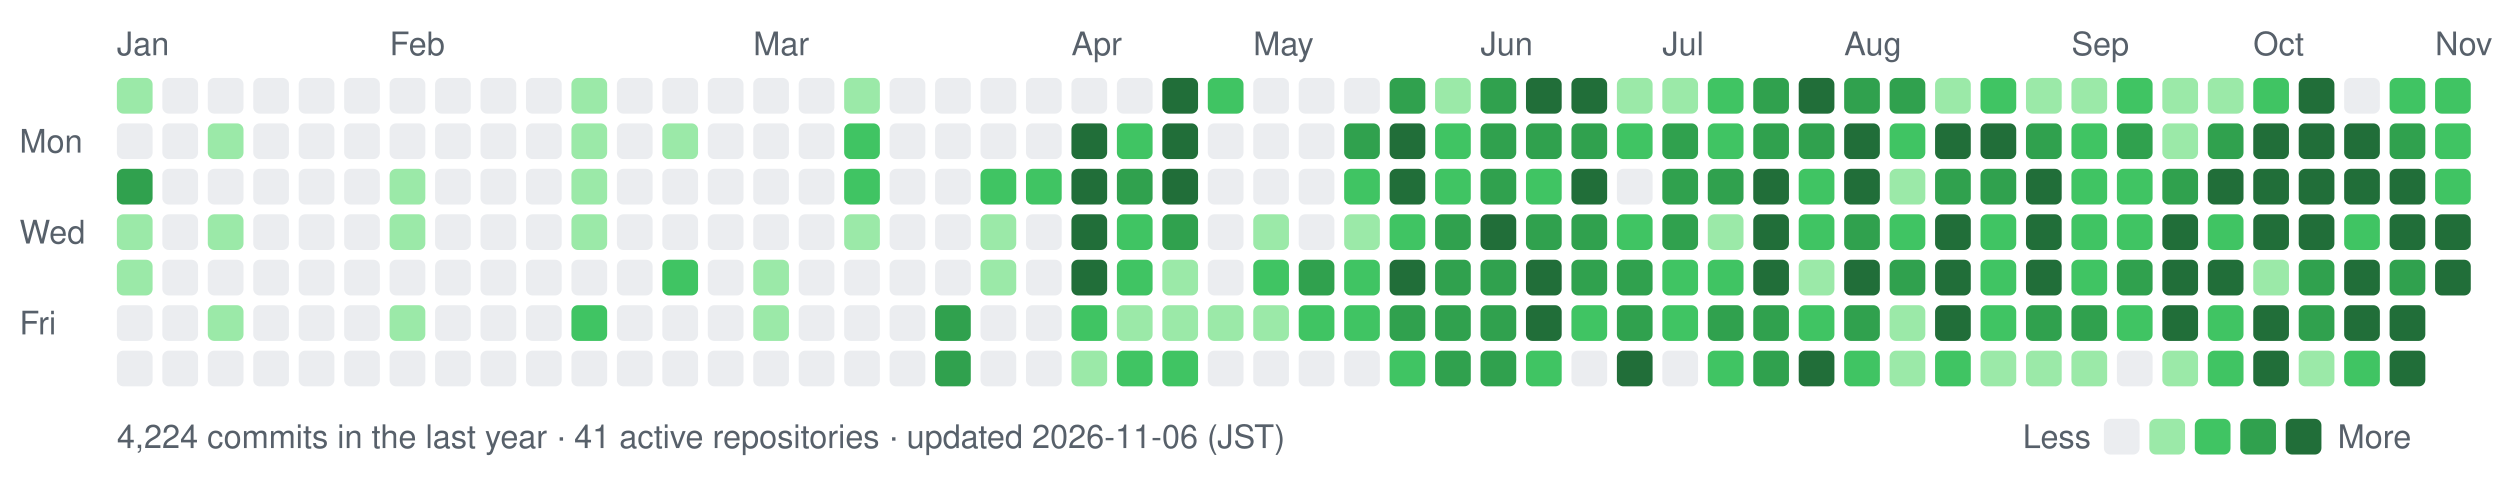
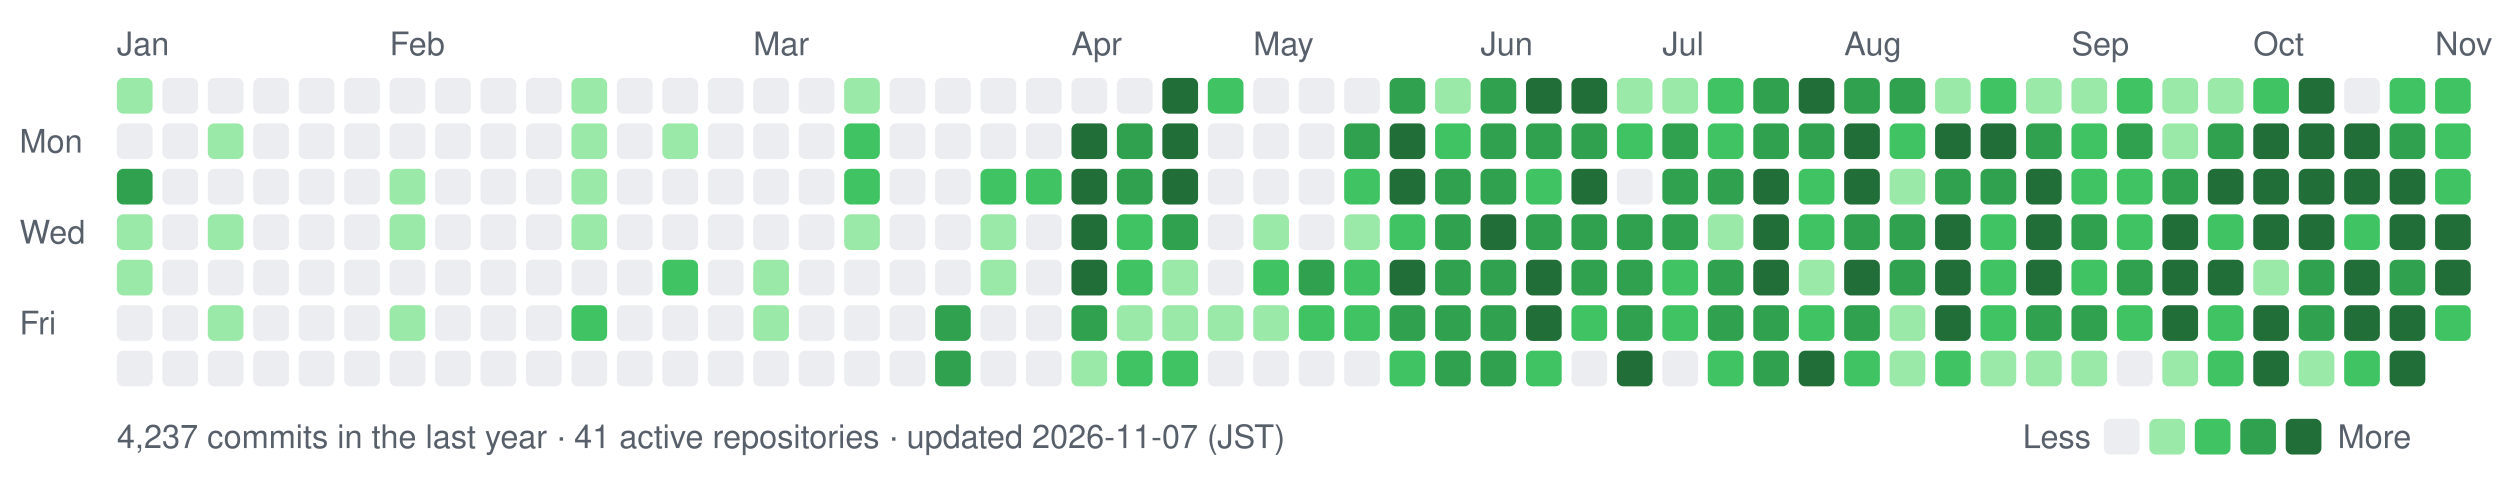
- <svg xmlns="http://www.w3.org/2000/svg" width="770" height="154" viewBox="0 0 770 154" role="img" aria-label="nexa-eng commit activity, last 52 weeks: 4224 commits">
+ <svg xmlns="http://www.w3.org/2000/svg" width="770" height="154" viewBox="0 0 770 154" role="img" aria-label="nexa-eng commit activity, last 52 weeks: 4237 commits">
  <text x="36" y="17" fill="#57606a" font-family="-apple-system,BlinkMacSystemFont,'Segoe UI',Helvetica,Arial,sans-serif" font-size="10">Jan</text>
  <text x="120" y="17" fill="#57606a" font-family="-apple-system,BlinkMacSystemFont,'Segoe UI',Helvetica,Arial,sans-serif" font-size="10">Feb</text>
  <text x="232" y="17" fill="#57606a" font-family="-apple-system,BlinkMacSystemFont,'Segoe UI',Helvetica,Arial,sans-serif" font-size="10">Mar</text>
  <text x="330" y="17" fill="#57606a" font-family="-apple-system,BlinkMacSystemFont,'Segoe UI',Helvetica,Arial,sans-serif" font-size="10">Apr</text>
  <text x="386" y="17" fill="#57606a" font-family="-apple-system,BlinkMacSystemFont,'Segoe UI',Helvetica,Arial,sans-serif" font-size="10">May</text>
  <text x="456" y="17" fill="#57606a" font-family="-apple-system,BlinkMacSystemFont,'Segoe UI',Helvetica,Arial,sans-serif" font-size="10">Jun</text>
  <text x="512" y="17" fill="#57606a" font-family="-apple-system,BlinkMacSystemFont,'Segoe UI',Helvetica,Arial,sans-serif" font-size="10">Jul</text>
  <text x="568" y="17" fill="#57606a" font-family="-apple-system,BlinkMacSystemFont,'Segoe UI',Helvetica,Arial,sans-serif" font-size="10">Aug</text>
  <text x="638" y="17" fill="#57606a" font-family="-apple-system,BlinkMacSystemFont,'Segoe UI',Helvetica,Arial,sans-serif" font-size="10">Sep</text>
  <text x="694" y="17" fill="#57606a" font-family="-apple-system,BlinkMacSystemFont,'Segoe UI',Helvetica,Arial,sans-serif" font-size="10">Oct</text>
  <text x="750" y="17" fill="#57606a" font-family="-apple-system,BlinkMacSystemFont,'Segoe UI',Helvetica,Arial,sans-serif" font-size="10">Nov</text>
  <text x="6" y="47" fill="#57606a" font-family="-apple-system,BlinkMacSystemFont,'Segoe UI',Helvetica,Arial,sans-serif" font-size="10">Mon</text>
  <text x="6" y="75" fill="#57606a" font-family="-apple-system,BlinkMacSystemFont,'Segoe UI',Helvetica,Arial,sans-serif" font-size="10">Wed</text>
  <text x="6" y="103" fill="#57606a" font-family="-apple-system,BlinkMacSystemFont,'Segoe UI',Helvetica,Arial,sans-serif" font-size="10">Fri</text>
  <rect x="36" y="24" width="11" height="11" rx="2" fill="#9be9a8" data-date="2026-01-11" data-count="2" />
  <rect x="36" y="38" width="11" height="11" rx="2" fill="#ebedf0" data-date="2026-01-12" data-count="0" />
  <rect x="36" y="52" width="11" height="11" rx="2" fill="#30a14e" data-date="2026-01-13" data-count="15" />
  <rect x="36" y="66" width="11" height="11" rx="2" fill="#9be9a8" data-date="2026-01-14" data-count="3" />
  <rect x="36" y="80" width="11" height="11" rx="2" fill="#9be9a8" data-date="2026-01-15" data-count="3" />
  <rect x="36" y="94" width="11" height="11" rx="2" fill="#ebedf0" data-date="2026-01-16" data-count="0" />
  <rect x="36" y="108" width="11" height="11" rx="2" fill="#ebedf0" data-date="2026-01-17" data-count="0" />
  <rect x="50" y="24" width="11" height="11" rx="2" fill="#ebedf0" data-date="2026-01-11" data-count="0" />
  <rect x="50" y="38" width="11" height="11" rx="2" fill="#ebedf0" data-date="2026-01-12" data-count="0" />
  <rect x="50" y="52" width="11" height="11" rx="2" fill="#ebedf0" data-date="2026-01-13" data-count="0" />
  <rect x="50" y="66" width="11" height="11" rx="2" fill="#ebedf0" data-date="2026-01-14" data-count="0" />
  <rect x="50" y="80" width="11" height="11" rx="2" fill="#ebedf0" data-date="2026-01-15" data-count="0" />
  <rect x="50" y="94" width="11" height="11" rx="2" fill="#ebedf0" data-date="2026-01-16" data-count="0" />
  <rect x="50" y="108" width="11" height="11" rx="2" fill="#ebedf0" data-date="2026-01-17" data-count="0" />
  <rect x="64" y="24" width="11" height="11" rx="2" fill="#ebedf0" data-date="2026-01-18" data-count="0" />
  <rect x="64" y="38" width="11" height="11" rx="2" fill="#9be9a8" data-date="2026-01-19" data-count="1" />
  <rect x="64" y="52" width="11" height="11" rx="2" fill="#ebedf0" data-date="2026-01-20" data-count="0" />
  <rect x="64" y="66" width="11" height="11" rx="2" fill="#9be9a8" data-date="2026-01-21" data-count="2" />
  <rect x="64" y="80" width="11" height="11" rx="2" fill="#ebedf0" data-date="2026-01-22" data-count="0" />
  <rect x="64" y="94" width="11" height="11" rx="2" fill="#9be9a8" data-date="2026-01-23" data-count="3" />
  <rect x="64" y="108" width="11" height="11" rx="2" fill="#ebedf0" data-date="2026-01-24" data-count="0" />
  <rect x="78" y="24" width="11" height="11" rx="2" fill="#ebedf0" data-date="2026-01-18" data-count="0" />
  <rect x="78" y="38" width="11" height="11" rx="2" fill="#ebedf0" data-date="2026-01-19" data-count="0" />
  <rect x="78" y="52" width="11" height="11" rx="2" fill="#ebedf0" data-date="2026-01-20" data-count="0" />
  <rect x="78" y="66" width="11" height="11" rx="2" fill="#ebedf0" data-date="2026-01-21" data-count="0" />
  <rect x="78" y="80" width="11" height="11" rx="2" fill="#ebedf0" data-date="2026-01-22" data-count="0" />
  <rect x="78" y="94" width="11" height="11" rx="2" fill="#ebedf0" data-date="2026-01-23" data-count="0" />
  <rect x="78" y="108" width="11" height="11" rx="2" fill="#ebedf0" data-date="2026-01-24" data-count="0" />
  <rect x="92" y="24" width="11" height="11" rx="2" fill="#ebedf0" data-date="2026-01-25" data-count="0" />
  <rect x="92" y="38" width="11" height="11" rx="2" fill="#ebedf0" data-date="2026-01-26" data-count="0" />
  <rect x="92" y="52" width="11" height="11" rx="2" fill="#ebedf0" data-date="2026-01-27" data-count="0" />
  <rect x="92" y="66" width="11" height="11" rx="2" fill="#ebedf0" data-date="2026-01-28" data-count="0" />
  <rect x="92" y="80" width="11" height="11" rx="2" fill="#ebedf0" data-date="2026-01-29" data-count="0" />
  <rect x="92" y="94" width="11" height="11" rx="2" fill="#ebedf0" data-date="2026-01-30" data-count="0" />
  <rect x="92" y="108" width="11" height="11" rx="2" fill="#ebedf0" data-date="2026-01-31" data-count="0" />
  <rect x="106" y="24" width="11" height="11" rx="2" fill="#ebedf0" data-date="2026-01-25" data-count="0" />
  <rect x="106" y="38" width="11" height="11" rx="2" fill="#ebedf0" data-date="2026-01-26" data-count="0" />
  <rect x="106" y="52" width="11" height="11" rx="2" fill="#ebedf0" data-date="2026-01-27" data-count="0" />
  <rect x="106" y="66" width="11" height="11" rx="2" fill="#ebedf0" data-date="2026-01-28" data-count="0" />
  <rect x="106" y="80" width="11" height="11" rx="2" fill="#ebedf0" data-date="2026-01-29" data-count="0" />
  <rect x="106" y="94" width="11" height="11" rx="2" fill="#ebedf0" data-date="2026-01-30" data-count="0" />
  <rect x="106" y="108" width="11" height="11" rx="2" fill="#ebedf0" data-date="2026-01-31" data-count="0" />
  <rect x="120" y="24" width="11" height="11" rx="2" fill="#ebedf0" data-date="2026-02-01" data-count="0" />
  <rect x="120" y="38" width="11" height="11" rx="2" fill="#ebedf0" data-date="2026-02-02" data-count="0" />
  <rect x="120" y="52" width="11" height="11" rx="2" fill="#9be9a8" data-date="2026-02-03" data-count="1" />
  <rect x="120" y="66" width="11" height="11" rx="2" fill="#9be9a8" data-date="2026-02-04" data-count="1" />
  <rect x="120" y="80" width="11" height="11" rx="2" fill="#ebedf0" data-date="2026-02-05" data-count="0" />
  <rect x="120" y="94" width="11" height="11" rx="2" fill="#9be9a8" data-date="2026-02-06" data-count="2" />
  <rect x="120" y="108" width="11" height="11" rx="2" fill="#ebedf0" data-date="2026-02-07" data-count="0" />
  <rect x="134" y="24" width="11" height="11" rx="2" fill="#ebedf0" data-date="2026-02-01" data-count="0" />
  <rect x="134" y="38" width="11" height="11" rx="2" fill="#ebedf0" data-date="2026-02-02" data-count="0" />
  <rect x="134" y="52" width="11" height="11" rx="2" fill="#ebedf0" data-date="2026-02-03" data-count="0" />
  <rect x="134" y="66" width="11" height="11" rx="2" fill="#ebedf0" data-date="2026-02-04" data-count="0" />
  <rect x="134" y="80" width="11" height="11" rx="2" fill="#ebedf0" data-date="2026-02-05" data-count="0" />
  <rect x="134" y="94" width="11" height="11" rx="2" fill="#ebedf0" data-date="2026-02-06" data-count="0" />
  <rect x="134" y="108" width="11" height="11" rx="2" fill="#ebedf0" data-date="2026-02-07" data-count="0" />
  <rect x="148" y="24" width="11" height="11" rx="2" fill="#ebedf0" data-date="2026-02-08" data-count="0" />
  <rect x="148" y="38" width="11" height="11" rx="2" fill="#ebedf0" data-date="2026-02-09" data-count="0" />
  <rect x="148" y="52" width="11" height="11" rx="2" fill="#ebedf0" data-date="2026-02-10" data-count="0" />
  <rect x="148" y="66" width="11" height="11" rx="2" fill="#ebedf0" data-date="2026-02-11" data-count="0" />
  <rect x="148" y="80" width="11" height="11" rx="2" fill="#ebedf0" data-date="2026-02-12" data-count="0" />
  <rect x="148" y="94" width="11" height="11" rx="2" fill="#ebedf0" data-date="2026-02-13" data-count="0" />
  <rect x="148" y="108" width="11" height="11" rx="2" fill="#ebedf0" data-date="2026-02-14" data-count="0" />
  <rect x="162" y="24" width="11" height="11" rx="2" fill="#ebedf0" data-date="2026-02-08" data-count="0" />
  <rect x="162" y="38" width="11" height="11" rx="2" fill="#ebedf0" data-date="2026-02-09" data-count="0" />
  <rect x="162" y="52" width="11" height="11" rx="2" fill="#ebedf0" data-date="2026-02-10" data-count="0" />
  <rect x="162" y="66" width="11" height="11" rx="2" fill="#ebedf0" data-date="2026-02-11" data-count="0" />
  <rect x="162" y="80" width="11" height="11" rx="2" fill="#ebedf0" data-date="2026-02-12" data-count="0" />
  <rect x="162" y="94" width="11" height="11" rx="2" fill="#ebedf0" data-date="2026-02-13" data-count="0" />
  <rect x="162" y="108" width="11" height="11" rx="2" fill="#ebedf0" data-date="2026-02-14" data-count="0" />
  <rect x="176" y="24" width="11" height="11" rx="2" fill="#9be9a8" data-date="2026-02-15" data-count="1" />
  <rect x="176" y="38" width="11" height="11" rx="2" fill="#9be9a8" data-date="2026-02-16" data-count="2" />
  <rect x="176" y="52" width="11" height="11" rx="2" fill="#9be9a8" data-date="2026-02-17" data-count="2" />
  <rect x="176" y="66" width="11" height="11" rx="2" fill="#9be9a8" data-date="2026-02-18" data-count="1" />
  <rect x="176" y="80" width="11" height="11" rx="2" fill="#ebedf0" data-date="2026-02-19" data-count="0" />
  <rect x="176" y="94" width="11" height="11" rx="2" fill="#40c463" data-date="2026-02-20" data-count="4" />
  <rect x="176" y="108" width="11" height="11" rx="2" fill="#ebedf0" data-date="2026-02-21" data-count="0" />
  <rect x="190" y="24" width="11" height="11" rx="2" fill="#ebedf0" data-date="2026-02-15" data-count="0" />
  <rect x="190" y="38" width="11" height="11" rx="2" fill="#ebedf0" data-date="2026-02-16" data-count="0" />
  <rect x="190" y="52" width="11" height="11" rx="2" fill="#ebedf0" data-date="2026-02-17" data-count="0" />
  <rect x="190" y="66" width="11" height="11" rx="2" fill="#ebedf0" data-date="2026-02-18" data-count="0" />
  <rect x="190" y="80" width="11" height="11" rx="2" fill="#ebedf0" data-date="2026-02-19" data-count="0" />
  <rect x="190" y="94" width="11" height="11" rx="2" fill="#ebedf0" data-date="2026-02-20" data-count="0" />
  <rect x="190" y="108" width="11" height="11" rx="2" fill="#ebedf0" data-date="2026-02-21" data-count="0" />
  <rect x="204" y="24" width="11" height="11" rx="2" fill="#ebedf0" data-date="2026-02-22" data-count="0" />
  <rect x="204" y="38" width="11" height="11" rx="2" fill="#9be9a8" data-date="2026-02-23" data-count="1" />
  <rect x="204" y="52" width="11" height="11" rx="2" fill="#ebedf0" data-date="2026-02-24" data-count="0" />
  <rect x="204" y="66" width="11" height="11" rx="2" fill="#ebedf0" data-date="2026-02-25" data-count="0" />
  <rect x="204" y="80" width="11" height="11" rx="2" fill="#40c463" data-date="2026-02-26" data-count="4" />
  <rect x="204" y="94" width="11" height="11" rx="2" fill="#ebedf0" data-date="2026-02-27" data-count="0" />
  <rect x="204" y="108" width="11" height="11" rx="2" fill="#ebedf0" data-date="2026-02-28" data-count="0" />
  <rect x="218" y="24" width="11" height="11" rx="2" fill="#ebedf0" data-date="2026-02-22" data-count="0" />
  <rect x="218" y="38" width="11" height="11" rx="2" fill="#ebedf0" data-date="2026-02-23" data-count="0" />
  <rect x="218" y="52" width="11" height="11" rx="2" fill="#ebedf0" data-date="2026-02-24" data-count="0" />
  <rect x="218" y="66" width="11" height="11" rx="2" fill="#ebedf0" data-date="2026-02-25" data-count="0" />
  <rect x="218" y="80" width="11" height="11" rx="2" fill="#ebedf0" data-date="2026-02-26" data-count="0" />
  <rect x="218" y="94" width="11" height="11" rx="2" fill="#ebedf0" data-date="2026-02-27" data-count="0" />
  <rect x="218" y="108" width="11" height="11" rx="2" fill="#ebedf0" data-date="2026-02-28" data-count="0" />
  <rect x="232" y="24" width="11" height="11" rx="2" fill="#ebedf0" data-date="2026-03-01" data-count="0" />
  <rect x="232" y="38" width="11" height="11" rx="2" fill="#ebedf0" data-date="2026-03-02" data-count="0" />
  <rect x="232" y="52" width="11" height="11" rx="2" fill="#ebedf0" data-date="2026-03-03" data-count="0" />
  <rect x="232" y="66" width="11" height="11" rx="2" fill="#ebedf0" data-date="2026-03-04" data-count="0" />
  <rect x="232" y="80" width="11" height="11" rx="2" fill="#9be9a8" data-date="2026-03-05" data-count="2" />
  <rect x="232" y="94" width="11" height="11" rx="2" fill="#9be9a8" data-date="2026-03-06" data-count="1" />
  <rect x="232" y="108" width="11" height="11" rx="2" fill="#ebedf0" data-date="2026-03-07" data-count="0" />
  <rect x="246" y="24" width="11" height="11" rx="2" fill="#ebedf0" data-date="2026-03-01" data-count="0" />
  <rect x="246" y="38" width="11" height="11" rx="2" fill="#ebedf0" data-date="2026-03-02" data-count="0" />
  <rect x="246" y="52" width="11" height="11" rx="2" fill="#ebedf0" data-date="2026-03-03" data-count="0" />
  <rect x="246" y="66" width="11" height="11" rx="2" fill="#ebedf0" data-date="2026-03-04" data-count="0" />
  <rect x="246" y="80" width="11" height="11" rx="2" fill="#ebedf0" data-date="2026-03-05" data-count="0" />
  <rect x="246" y="94" width="11" height="11" rx="2" fill="#ebedf0" data-date="2026-03-06" data-count="0" />
  <rect x="246" y="108" width="11" height="11" rx="2" fill="#ebedf0" data-date="2026-03-07" data-count="0" />
  <rect x="260" y="24" width="11" height="11" rx="2" fill="#9be9a8" data-date="2026-03-08" data-count="2" />
  <rect x="260" y="38" width="11" height="11" rx="2" fill="#40c463" data-date="2026-03-09" data-count="4" />
  <rect x="260" y="52" width="11" height="11" rx="2" fill="#40c463" data-date="2026-03-10" data-count="8" />
  <rect x="260" y="66" width="11" height="11" rx="2" fill="#9be9a8" data-date="2026-03-11" data-count="1" />
  <rect x="260" y="80" width="11" height="11" rx="2" fill="#ebedf0" data-date="2026-03-12" data-count="0" />
  <rect x="260" y="94" width="11" height="11" rx="2" fill="#ebedf0" data-date="2026-03-13" data-count="0" />
  <rect x="260" y="108" width="11" height="11" rx="2" fill="#ebedf0" data-date="2026-03-14" data-count="0" />
  <rect x="274" y="24" width="11" height="11" rx="2" fill="#ebedf0" data-date="2026-03-08" data-count="0" />
  <rect x="274" y="38" width="11" height="11" rx="2" fill="#ebedf0" data-date="2026-03-09" data-count="0" />
  <rect x="274" y="52" width="11" height="11" rx="2" fill="#ebedf0" data-date="2026-03-10" data-count="0" />
  <rect x="274" y="66" width="11" height="11" rx="2" fill="#ebedf0" data-date="2026-03-11" data-count="0" />
  <rect x="274" y="80" width="11" height="11" rx="2" fill="#ebedf0" data-date="2026-03-12" data-count="0" />
  <rect x="274" y="94" width="11" height="11" rx="2" fill="#ebedf0" data-date="2026-03-13" data-count="0" />
  <rect x="274" y="108" width="11" height="11" rx="2" fill="#ebedf0" data-date="2026-03-14" data-count="0" />
  <rect x="288" y="24" width="11" height="11" rx="2" fill="#ebedf0" data-date="2026-03-15" data-count="0" />
  <rect x="288" y="38" width="11" height="11" rx="2" fill="#ebedf0" data-date="2026-03-16" data-count="0" />
  <rect x="288" y="52" width="11" height="11" rx="2" fill="#ebedf0" data-date="2026-03-17" data-count="0" />
  <rect x="288" y="66" width="11" height="11" rx="2" fill="#ebedf0" data-date="2026-03-18" data-count="0" />
  <rect x="288" y="80" width="11" height="11" rx="2" fill="#ebedf0" data-date="2026-03-19" data-count="0" />
  <rect x="288" y="94" width="11" height="11" rx="2" fill="#30a14e" data-date="2026-03-20" data-count="17" />
  <rect x="288" y="108" width="11" height="11" rx="2" fill="#30a14e" data-date="2026-03-21" data-count="19" />
  <rect x="302" y="24" width="11" height="11" rx="2" fill="#ebedf0" data-date="2026-03-22" data-count="0" />
  <rect x="302" y="38" width="11" height="11" rx="2" fill="#ebedf0" data-date="2026-03-23" data-count="0" />
  <rect x="302" y="52" width="11" height="11" rx="2" fill="#40c463" data-date="2026-03-24" data-count="6" />
  <rect x="302" y="66" width="11" height="11" rx="2" fill="#9be9a8" data-date="2026-03-25" data-count="2" />
  <rect x="302" y="80" width="11" height="11" rx="2" fill="#9be9a8" data-date="2026-03-26" data-count="1" />
  <rect x="302" y="94" width="11" height="11" rx="2" fill="#ebedf0" data-date="2026-03-27" data-count="0" />
  <rect x="302" y="108" width="11" height="11" rx="2" fill="#ebedf0" data-date="2026-03-28" data-count="0" />
  <rect x="316" y="24" width="11" height="11" rx="2" fill="#ebedf0" data-date="2026-03-29" data-count="0" />
  <rect x="316" y="38" width="11" height="11" rx="2" fill="#ebedf0" data-date="2026-03-30" data-count="0" />
  <rect x="316" y="52" width="11" height="11" rx="2" fill="#40c463" data-date="2026-03-31" data-count="6" />
  <rect x="316" y="66" width="11" height="11" rx="2" fill="#ebedf0" data-date="2026-04-01" data-count="0" />
  <rect x="316" y="80" width="11" height="11" rx="2" fill="#ebedf0" data-date="2026-04-02" data-count="0" />
  <rect x="316" y="94" width="11" height="11" rx="2" fill="#ebedf0" data-date="2026-04-03" data-count="0" />
  <rect x="316" y="108" width="11" height="11" rx="2" fill="#ebedf0" data-date="2026-04-04" data-count="0" />
  <rect x="330" y="24" width="11" height="11" rx="2" fill="#ebedf0" data-date="2026-04-05" data-count="0" />
  <rect x="330" y="38" width="11" height="11" rx="2" fill="#216e39" data-date="2026-04-06" data-count="26" />
  <rect x="330" y="52" width="11" height="11" rx="2" fill="#216e39" data-date="2026-04-07" data-count="70" />
  <rect x="330" y="66" width="11" height="11" rx="2" fill="#216e39" data-date="2026-04-08" data-count="35" />
  <rect x="330" y="80" width="11" height="11" rx="2" fill="#216e39" data-date="2026-04-09" data-count="42" />
-   <rect x="330" y="94" width="11" height="11" rx="2" fill="#40c463" data-date="2026-04-10" data-count="12" />
+   <rect x="330" y="94" width="11" height="11" rx="2" fill="#30a14e" data-date="2026-04-10" data-count="12" />
  <rect x="330" y="108" width="11" height="11" rx="2" fill="#9be9a8" data-date="2026-04-11" data-count="2" />
  <rect x="344" y="24" width="11" height="11" rx="2" fill="#ebedf0" data-date="2026-04-12" data-count="0" />
-   <rect x="344" y="38" width="11" height="11" rx="2" fill="#40c463" data-date="2026-04-13" data-count="12" />
+   <rect x="344" y="38" width="11" height="11" rx="2" fill="#30a14e" data-date="2026-04-13" data-count="12" />
  <rect x="344" y="52" width="11" height="11" rx="2" fill="#30a14e" data-date="2026-04-14" data-count="22" />
  <rect x="344" y="66" width="11" height="11" rx="2" fill="#40c463" data-date="2026-04-15" data-count="5" />
  <rect x="344" y="80" width="11" height="11" rx="2" fill="#40c463" data-date="2026-04-16" data-count="8" />
  <rect x="344" y="94" width="11" height="11" rx="2" fill="#9be9a8" data-date="2026-04-17" data-count="3" />
  <rect x="344" y="108" width="11" height="11" rx="2" fill="#40c463" data-date="2026-04-18" data-count="11" />
  <rect x="358" y="24" width="11" height="11" rx="2" fill="#216e39" data-date="2026-04-19" data-count="30" />
  <rect x="358" y="38" width="11" height="11" rx="2" fill="#216e39" data-date="2026-04-20" data-count="38" />
  <rect x="358" y="52" width="11" height="11" rx="2" fill="#216e39" data-date="2026-04-21" data-count="47" />
  <rect x="358" y="66" width="11" height="11" rx="2" fill="#30a14e" data-date="2026-04-22" data-count="19" />
  <rect x="358" y="80" width="11" height="11" rx="2" fill="#9be9a8" data-date="2026-04-23" data-count="3" />
  <rect x="358" y="94" width="11" height="11" rx="2" fill="#9be9a8" data-date="2026-04-24" data-count="1" />
  <rect x="358" y="108" width="11" height="11" rx="2" fill="#40c463" data-date="2026-04-25" data-count="4" />
  <rect x="372" y="24" width="11" height="11" rx="2" fill="#40c463" data-date="2026-04-26" data-count="5" />
  <rect x="372" y="38" width="11" height="11" rx="2" fill="#ebedf0" data-date="2026-04-27" data-count="0" />
  <rect x="372" y="52" width="11" height="11" rx="2" fill="#ebedf0" data-date="2026-04-28" data-count="0" />
  <rect x="372" y="66" width="11" height="11" rx="2" fill="#ebedf0" data-date="2026-04-29" data-count="0" />
  <rect x="372" y="80" width="11" height="11" rx="2" fill="#ebedf0" data-date="2026-04-30" data-count="0" />
  <rect x="372" y="94" width="11" height="11" rx="2" fill="#9be9a8" data-date="2026-05-01" data-count="2" />
  <rect x="372" y="108" width="11" height="11" rx="2" fill="#ebedf0" data-date="2026-05-02" data-count="0" />
  <rect x="386" y="24" width="11" height="11" rx="2" fill="#ebedf0" data-date="2026-05-03" data-count="0" />
  <rect x="386" y="38" width="11" height="11" rx="2" fill="#ebedf0" data-date="2026-05-04" data-count="0" />
  <rect x="386" y="52" width="11" height="11" rx="2" fill="#ebedf0" data-date="2026-05-05" data-count="0" />
  <rect x="386" y="66" width="11" height="11" rx="2" fill="#9be9a8" data-date="2026-05-06" data-count="2" />
  <rect x="386" y="80" width="11" height="11" rx="2" fill="#40c463" data-date="2026-05-07" data-count="10" />
  <rect x="386" y="94" width="11" height="11" rx="2" fill="#9be9a8" data-date="2026-05-08" data-count="1" />
  <rect x="386" y="108" width="11" height="11" rx="2" fill="#ebedf0" data-date="2026-05-09" data-count="0" />
  <rect x="400" y="24" width="11" height="11" rx="2" fill="#ebedf0" data-date="2026-05-10" data-count="0" />
  <rect x="400" y="38" width="11" height="11" rx="2" fill="#ebedf0" data-date="2026-05-11" data-count="0" />
  <rect x="400" y="52" width="11" height="11" rx="2" fill="#ebedf0" data-date="2026-05-12" data-count="0" />
  <rect x="400" y="66" width="11" height="11" rx="2" fill="#ebedf0" data-date="2026-05-13" data-count="0" />
  <rect x="400" y="80" width="11" height="11" rx="2" fill="#30a14e" data-date="2026-05-14" data-count="13" />
  <rect x="400" y="94" width="11" height="11" rx="2" fill="#40c463" data-date="2026-05-15" data-count="9" />
  <rect x="400" y="108" width="11" height="11" rx="2" fill="#ebedf0" data-date="2026-05-16" data-count="0" />
  <rect x="414" y="24" width="11" height="11" rx="2" fill="#ebedf0" data-date="2026-05-17" data-count="0" />
  <rect x="414" y="38" width="11" height="11" rx="2" fill="#30a14e" data-date="2026-05-18" data-count="15" />
  <rect x="414" y="52" width="11" height="11" rx="2" fill="#40c463" data-date="2026-05-19" data-count="11" />
  <rect x="414" y="66" width="11" height="11" rx="2" fill="#9be9a8" data-date="2026-05-20" data-count="2" />
  <rect x="414" y="80" width="11" height="11" rx="2" fill="#40c463" data-date="2026-05-21" data-count="6" />
  <rect x="414" y="94" width="11" height="11" rx="2" fill="#40c463" data-date="2026-05-22" data-count="5" />
  <rect x="414" y="108" width="11" height="11" rx="2" fill="#ebedf0" data-date="2026-05-23" data-count="0" />
  <rect x="428" y="24" width="11" height="11" rx="2" fill="#30a14e" data-date="2026-05-24" data-count="14" />
  <rect x="428" y="38" width="11" height="11" rx="2" fill="#216e39" data-date="2026-05-25" data-count="73" />
  <rect x="428" y="52" width="11" height="11" rx="2" fill="#216e39" data-date="2026-05-26" data-count="43" />
  <rect x="428" y="66" width="11" height="11" rx="2" fill="#40c463" data-date="2026-05-27" data-count="10" />
  <rect x="428" y="80" width="11" height="11" rx="2" fill="#216e39" data-date="2026-05-28" data-count="32" />
  <rect x="428" y="94" width="11" height="11" rx="2" fill="#30a14e" data-date="2026-05-29" data-count="23" />
  <rect x="428" y="108" width="11" height="11" rx="2" fill="#40c463" data-date="2026-05-30" data-count="11" />
  <rect x="442" y="24" width="11" height="11" rx="2" fill="#9be9a8" data-date="2026-05-31" data-count="2" />
  <rect x="442" y="38" width="11" height="11" rx="2" fill="#40c463" data-date="2026-06-01" data-count="9" />
-   <rect x="442" y="52" width="11" height="11" rx="2" fill="#40c463" data-date="2026-06-02" data-count="12" />
+   <rect x="442" y="52" width="11" height="11" rx="2" fill="#30a14e" data-date="2026-06-02" data-count="12" />
  <rect x="442" y="66" width="11" height="11" rx="2" fill="#30a14e" data-date="2026-06-03" data-count="19" />
  <rect x="442" y="80" width="11" height="11" rx="2" fill="#30a14e" data-date="2026-06-04" data-count="14" />
  <rect x="442" y="94" width="11" height="11" rx="2" fill="#30a14e" data-date="2026-06-05" data-count="17" />
  <rect x="442" y="108" width="11" height="11" rx="2" fill="#30a14e" data-date="2026-06-06" data-count="14" />
  <rect x="456" y="24" width="11" height="11" rx="2" fill="#30a14e" data-date="2026-06-07" data-count="14" />
  <rect x="456" y="38" width="11" height="11" rx="2" fill="#30a14e" data-date="2026-06-08" data-count="21" />
  <rect x="456" y="52" width="11" height="11" rx="2" fill="#30a14e" data-date="2026-06-09" data-count="14" />
  <rect x="456" y="66" width="11" height="11" rx="2" fill="#216e39" data-date="2026-06-10" data-count="26" />
  <rect x="456" y="80" width="11" height="11" rx="2" fill="#30a14e" data-date="2026-06-11" data-count="17" />
  <rect x="456" y="94" width="11" height="11" rx="2" fill="#30a14e" data-date="2026-06-12" data-count="15" />
  <rect x="456" y="108" width="11" height="11" rx="2" fill="#30a14e" data-date="2026-06-13" data-count="19" />
  <rect x="470" y="24" width="11" height="11" rx="2" fill="#216e39" data-date="2026-06-14" data-count="42" />
  <rect x="470" y="38" width="11" height="11" rx="2" fill="#30a14e" data-date="2026-06-15" data-count="21" />
  <rect x="470" y="52" width="11" height="11" rx="2" fill="#40c463" data-date="2026-06-16" data-count="5" />
  <rect x="470" y="66" width="11" height="11" rx="2" fill="#30a14e" data-date="2026-06-17" data-count="13" />
  <rect x="470" y="80" width="11" height="11" rx="2" fill="#216e39" data-date="2026-06-18" data-count="39" />
  <rect x="470" y="94" width="11" height="11" rx="2" fill="#216e39" data-date="2026-06-19" data-count="33" />
  <rect x="470" y="108" width="11" height="11" rx="2" fill="#40c463" data-date="2026-06-20" data-count="7" />
  <rect x="484" y="24" width="11" height="11" rx="2" fill="#216e39" data-date="2026-06-21" data-count="26" />
  <rect x="484" y="38" width="11" height="11" rx="2" fill="#30a14e" data-date="2026-06-22" data-count="18" />
  <rect x="484" y="52" width="11" height="11" rx="2" fill="#216e39" data-date="2026-06-23" data-count="27" />
  <rect x="484" y="66" width="11" height="11" rx="2" fill="#30a14e" data-date="2026-06-24" data-count="25" />
  <rect x="484" y="80" width="11" height="11" rx="2" fill="#30a14e" data-date="2026-06-25" data-count="17" />
  <rect x="484" y="94" width="11" height="11" rx="2" fill="#40c463" data-date="2026-06-26" data-count="8" />
  <rect x="484" y="108" width="11" height="11" rx="2" fill="#ebedf0" data-date="2026-06-27" data-count="0" />
  <rect x="498" y="24" width="11" height="11" rx="2" fill="#9be9a8" data-date="2026-06-28" data-count="3" />
  <rect x="498" y="38" width="11" height="11" rx="2" fill="#40c463" data-date="2026-06-29" data-count="4" />
  <rect x="498" y="52" width="11" height="11" rx="2" fill="#ebedf0" data-date="2026-06-30" data-count="0" />
-   <rect x="498" y="66" width="11" height="11" rx="2" fill="#40c463" data-date="2026-07-01" data-count="12" />
+   <rect x="498" y="66" width="11" height="11" rx="2" fill="#30a14e" data-date="2026-07-01" data-count="12" />
  <rect x="498" y="80" width="11" height="11" rx="2" fill="#30a14e" data-date="2026-07-02" data-count="16" />
  <rect x="498" y="94" width="11" height="11" rx="2" fill="#30a14e" data-date="2026-07-03" data-count="19" />
  <rect x="498" y="108" width="11" height="11" rx="2" fill="#216e39" data-date="2026-07-04" data-count="30" />
  <rect x="512" y="24" width="11" height="11" rx="2" fill="#9be9a8" data-date="2026-07-05" data-count="2" />
  <rect x="512" y="38" width="11" height="11" rx="2" fill="#30a14e" data-date="2026-07-06" data-count="13" />
  <rect x="512" y="52" width="11" height="11" rx="2" fill="#30a14e" data-date="2026-07-07" data-count="25" />
  <rect x="512" y="66" width="11" height="11" rx="2" fill="#30a14e" data-date="2026-07-08" data-count="14" />
  <rect x="512" y="80" width="11" height="11" rx="2" fill="#40c463" data-date="2026-07-09" data-count="9" />
  <rect x="512" y="94" width="11" height="11" rx="2" fill="#40c463" data-date="2026-07-10" data-count="11" />
  <rect x="512" y="108" width="11" height="11" rx="2" fill="#ebedf0" data-date="2026-07-11" data-count="0" />
  <rect x="526" y="24" width="11" height="11" rx="2" fill="#40c463" data-date="2026-07-12" data-count="10" />
  <rect x="526" y="38" width="11" height="11" rx="2" fill="#40c463" data-date="2026-07-13" data-count="10" />
  <rect x="526" y="52" width="11" height="11" rx="2" fill="#30a14e" data-date="2026-07-14" data-count="14" />
  <rect x="526" y="66" width="11" height="11" rx="2" fill="#9be9a8" data-date="2026-07-15" data-count="3" />
-   <rect x="526" y="80" width="11" height="11" rx="2" fill="#40c463" data-date="2026-07-16" data-count="12" />
+   <rect x="526" y="80" width="11" height="11" rx="2" fill="#30a14e" data-date="2026-07-16" data-count="12" />
  <rect x="526" y="94" width="11" height="11" rx="2" fill="#30a14e" data-date="2026-07-17" data-count="21" />
  <rect x="526" y="108" width="11" height="11" rx="2" fill="#40c463" data-date="2026-07-18" data-count="11" />
  <rect x="540" y="24" width="11" height="11" rx="2" fill="#30a14e" data-date="2026-07-19" data-count="25" />
  <rect x="540" y="38" width="11" height="11" rx="2" fill="#30a14e" data-date="2026-07-20" data-count="20" />
  <rect x="540" y="52" width="11" height="11" rx="2" fill="#216e39" data-date="2026-07-21" data-count="28" />
  <rect x="540" y="66" width="11" height="11" rx="2" fill="#216e39" data-date="2026-07-22" data-count="33" />
  <rect x="540" y="80" width="11" height="11" rx="2" fill="#216e39" data-date="2026-07-23" data-count="50" />
  <rect x="540" y="94" width="11" height="11" rx="2" fill="#30a14e" data-date="2026-07-24" data-count="14" />
  <rect x="540" y="108" width="11" height="11" rx="2" fill="#30a14e" data-date="2026-07-25" data-count="21" />
  <rect x="554" y="24" width="11" height="11" rx="2" fill="#216e39" data-date="2026-07-26" data-count="31" />
  <rect x="554" y="38" width="11" height="11" rx="2" fill="#30a14e" data-date="2026-07-27" data-count="20" />
  <rect x="554" y="52" width="11" height="11" rx="2" fill="#40c463" data-date="2026-07-28" data-count="4" />
  <rect x="554" y="66" width="11" height="11" rx="2" fill="#40c463" data-date="2026-07-29" data-count="11" />
  <rect x="554" y="80" width="11" height="11" rx="2" fill="#9be9a8" data-date="2026-07-30" data-count="2" />
  <rect x="554" y="94" width="11" height="11" rx="2" fill="#40c463" data-date="2026-07-31" data-count="9" />
  <rect x="554" y="108" width="11" height="11" rx="2" fill="#216e39" data-date="2026-08-01" data-count="37" />
  <rect x="568" y="24" width="11" height="11" rx="2" fill="#30a14e" data-date="2026-08-02" data-count="22" />
  <rect x="568" y="38" width="11" height="11" rx="2" fill="#216e39" data-date="2026-08-03" data-count="26" />
  <rect x="568" y="52" width="11" height="11" rx="2" fill="#216e39" data-date="2026-08-04" data-count="54" />
  <rect x="568" y="66" width="11" height="11" rx="2" fill="#30a14e" data-date="2026-08-05" data-count="14" />
  <rect x="568" y="80" width="11" height="11" rx="2" fill="#216e39" data-date="2026-08-06" data-count="28" />
  <rect x="568" y="94" width="11" height="11" rx="2" fill="#30a14e" data-date="2026-08-07" data-count="23" />
  <rect x="568" y="108" width="11" height="11" rx="2" fill="#40c463" data-date="2026-08-08" data-count="7" />
  <rect x="582" y="24" width="11" height="11" rx="2" fill="#30a14e" data-date="2026-08-09" data-count="18" />
  <rect x="582" y="38" width="11" height="11" rx="2" fill="#40c463" data-date="2026-08-10" data-count="7" />
  <rect x="582" y="52" width="11" height="11" rx="2" fill="#9be9a8" data-date="2026-08-11" data-count="2" />
-   <rect x="582" y="66" width="11" height="11" rx="2" fill="#40c463" data-date="2026-08-12" data-count="12" />
+   <rect x="582" y="66" width="11" height="11" rx="2" fill="#30a14e" data-date="2026-08-12" data-count="12" />
  <rect x="582" y="80" width="11" height="11" rx="2" fill="#30a14e" data-date="2026-08-13" data-count="25" />
  <rect x="582" y="94" width="11" height="11" rx="2" fill="#9be9a8" data-date="2026-08-14" data-count="2" />
  <rect x="582" y="108" width="11" height="11" rx="2" fill="#9be9a8" data-date="2026-08-15" data-count="1" />
  <rect x="596" y="24" width="11" height="11" rx="2" fill="#9be9a8" data-date="2026-08-16" data-count="1" />
  <rect x="596" y="38" width="11" height="11" rx="2" fill="#216e39" data-date="2026-08-17" data-count="47" />
  <rect x="596" y="52" width="11" height="11" rx="2" fill="#30a14e" data-date="2026-08-18" data-count="20" />
  <rect x="596" y="66" width="11" height="11" rx="2" fill="#216e39" data-date="2026-08-19" data-count="44" />
  <rect x="596" y="80" width="11" height="11" rx="2" fill="#216e39" data-date="2026-08-20" data-count="28" />
  <rect x="596" y="94" width="11" height="11" rx="2" fill="#216e39" data-date="2026-08-21" data-count="29" />
  <rect x="596" y="108" width="11" height="11" rx="2" fill="#40c463" data-date="2026-08-22" data-count="10" />
  <rect x="610" y="24" width="11" height="11" rx="2" fill="#40c463" data-date="2026-08-23" data-count="7" />
  <rect x="610" y="38" width="11" height="11" rx="2" fill="#216e39" data-date="2026-08-24" data-count="88" />
  <rect x="610" y="52" width="11" height="11" rx="2" fill="#30a14e" data-date="2026-08-25" data-count="21" />
  <rect x="610" y="66" width="11" height="11" rx="2" fill="#40c463" data-date="2026-08-26" data-count="5" />
  <rect x="610" y="80" width="11" height="11" rx="2" fill="#40c463" data-date="2026-08-27" data-count="5" />
  <rect x="610" y="94" width="11" height="11" rx="2" fill="#40c463" data-date="2026-08-28" data-count="10" />
  <rect x="610" y="108" width="11" height="11" rx="2" fill="#9be9a8" data-date="2026-08-29" data-count="1" />
  <rect x="624" y="24" width="11" height="11" rx="2" fill="#9be9a8" data-date="2026-08-30" data-count="1" />
  <rect x="624" y="38" width="11" height="11" rx="2" fill="#30a14e" data-date="2026-08-31" data-count="23" />
  <rect x="624" y="52" width="11" height="11" rx="2" fill="#216e39" data-date="2026-09-01" data-count="50" />
  <rect x="624" y="66" width="11" height="11" rx="2" fill="#216e39" data-date="2026-09-02" data-count="40" />
  <rect x="624" y="80" width="11" height="11" rx="2" fill="#216e39" data-date="2026-09-03" data-count="26" />
  <rect x="624" y="94" width="11" height="11" rx="2" fill="#30a14e" data-date="2026-09-04" data-count="24" />
  <rect x="624" y="108" width="11" height="11" rx="2" fill="#9be9a8" data-date="2026-09-05" data-count="3" />
  <rect x="638" y="24" width="11" height="11" rx="2" fill="#9be9a8" data-date="2026-09-06" data-count="1" />
  <rect x="638" y="38" width="11" height="11" rx="2" fill="#40c463" data-date="2026-09-07" data-count="5" />
  <rect x="638" y="52" width="11" height="11" rx="2" fill="#40c463" data-date="2026-09-08" data-count="10" />
-   <rect x="638" y="66" width="11" height="11" rx="2" fill="#40c463" data-date="2026-09-09" data-count="12" />
+   <rect x="638" y="66" width="11" height="11" rx="2" fill="#30a14e" data-date="2026-09-09" data-count="12" />
  <rect x="638" y="80" width="11" height="11" rx="2" fill="#40c463" data-date="2026-09-10" data-count="11" />
  <rect x="638" y="94" width="11" height="11" rx="2" fill="#30a14e" data-date="2026-09-11" data-count="19" />
  <rect x="638" y="108" width="11" height="11" rx="2" fill="#9be9a8" data-date="2026-09-12" data-count="3" />
  <rect x="652" y="24" width="11" height="11" rx="2" fill="#40c463" data-date="2026-09-13" data-count="4" />
  <rect x="652" y="38" width="11" height="11" rx="2" fill="#30a14e" data-date="2026-09-14" data-count="21" />
  <rect x="652" y="52" width="11" height="11" rx="2" fill="#40c463" data-date="2026-09-15" data-count="4" />
  <rect x="652" y="66" width="11" height="11" rx="2" fill="#40c463" data-date="2026-09-16" data-count="11" />
  <rect x="652" y="80" width="11" height="11" rx="2" fill="#30a14e" data-date="2026-09-17" data-count="21" />
  <rect x="652" y="94" width="11" height="11" rx="2" fill="#40c463" data-date="2026-09-18" data-count="5" />
  <rect x="652" y="108" width="11" height="11" rx="2" fill="#ebedf0" data-date="2026-09-19" data-count="0" />
  <rect x="666" y="24" width="11" height="11" rx="2" fill="#9be9a8" data-date="2026-09-20" data-count="1" />
  <rect x="666" y="38" width="11" height="11" rx="2" fill="#9be9a8" data-date="2026-09-21" data-count="1" />
  <rect x="666" y="52" width="11" height="11" rx="2" fill="#30a14e" data-date="2026-09-22" data-count="17" />
  <rect x="666" y="66" width="11" height="11" rx="2" fill="#216e39" data-date="2026-09-23" data-count="45" />
  <rect x="666" y="80" width="11" height="11" rx="2" fill="#216e39" data-date="2026-09-24" data-count="58" />
  <rect x="666" y="94" width="11" height="11" rx="2" fill="#216e39" data-date="2026-09-25" data-count="71" />
  <rect x="666" y="108" width="11" height="11" rx="2" fill="#9be9a8" data-date="2026-09-26" data-count="1" />
  <rect x="680" y="24" width="11" height="11" rx="2" fill="#9be9a8" data-date="2026-09-27" data-count="3" />
  <rect x="680" y="38" width="11" height="11" rx="2" fill="#30a14e" data-date="2026-09-28" data-count="16" />
  <rect x="680" y="52" width="11" height="11" rx="2" fill="#216e39" data-date="2026-09-29" data-count="44" />
  <rect x="680" y="66" width="11" height="11" rx="2" fill="#40c463" data-date="2026-09-30" data-count="7" />
  <rect x="680" y="80" width="11" height="11" rx="2" fill="#216e39" data-date="2026-10-01" data-count="54" />
  <rect x="680" y="94" width="11" height="11" rx="2" fill="#40c463" data-date="2026-10-02" data-count="9" />
  <rect x="680" y="108" width="11" height="11" rx="2" fill="#40c463" data-date="2026-10-03" data-count="7" />
  <rect x="694" y="24" width="11" height="11" rx="2" fill="#40c463" data-date="2026-10-04" data-count="10" />
  <rect x="694" y="38" width="11" height="11" rx="2" fill="#216e39" data-date="2026-10-05" data-count="102" />
  <rect x="694" y="52" width="11" height="11" rx="2" fill="#216e39" data-date="2026-10-06" data-count="26" />
  <rect x="694" y="66" width="11" height="11" rx="2" fill="#216e39" data-date="2026-10-07" data-count="28" />
  <rect x="694" y="80" width="11" height="11" rx="2" fill="#9be9a8" data-date="2026-10-08" data-count="3" />
  <rect x="694" y="94" width="11" height="11" rx="2" fill="#216e39" data-date="2026-10-09" data-count="31" />
  <rect x="694" y="108" width="11" height="11" rx="2" fill="#216e39" data-date="2026-10-10" data-count="66" />
  <rect x="708" y="24" width="11" height="11" rx="2" fill="#216e39" data-date="2026-10-11" data-count="36" />
  <rect x="708" y="38" width="11" height="11" rx="2" fill="#216e39" data-date="2026-10-12" data-count="28" />
  <rect x="708" y="52" width="11" height="11" rx="2" fill="#216e39" data-date="2026-10-13" data-count="41" />
  <rect x="708" y="66" width="11" height="11" rx="2" fill="#216e39" data-date="2026-10-14" data-count="33" />
  <rect x="708" y="80" width="11" height="11" rx="2" fill="#30a14e" data-date="2026-10-15" data-count="14" />
  <rect x="708" y="94" width="11" height="11" rx="2" fill="#30a14e" data-date="2026-10-16" data-count="16" />
  <rect x="708" y="108" width="11" height="11" rx="2" fill="#9be9a8" data-date="2026-10-17" data-count="2" />
  <rect x="722" y="24" width="11" height="11" rx="2" fill="#ebedf0" data-date="2026-10-18" data-count="0" />
  <rect x="722" y="38" width="11" height="11" rx="2" fill="#216e39" data-date="2026-10-19" data-count="64" />
  <rect x="722" y="52" width="11" height="11" rx="2" fill="#216e39" data-date="2026-10-20" data-count="56" />
  <rect x="722" y="66" width="11" height="11" rx="2" fill="#40c463" data-date="2026-10-21" data-count="9" />
  <rect x="722" y="80" width="11" height="11" rx="2" fill="#216e39" data-date="2026-10-22" data-count="105" />
  <rect x="722" y="94" width="11" height="11" rx="2" fill="#216e39" data-date="2026-10-23" data-count="106" />
  <rect x="722" y="108" width="11" height="11" rx="2" fill="#40c463" data-date="2026-10-24" data-count="9" />
  <rect x="736" y="24" width="11" height="11" rx="2" fill="#40c463" data-date="2026-10-25" data-count="4" />
  <rect x="736" y="38" width="11" height="11" rx="2" fill="#30a14e" data-date="2026-10-26" data-count="22" />
  <rect x="736" y="52" width="11" height="11" rx="2" fill="#216e39" data-date="2026-10-27" data-count="45" />
  <rect x="736" y="66" width="11" height="11" rx="2" fill="#216e39" data-date="2026-10-28" data-count="60" />
  <rect x="736" y="80" width="11" height="11" rx="2" fill="#30a14e" data-date="2026-10-29" data-count="20" />
  <rect x="736" y="94" width="11" height="11" rx="2" fill="#216e39" data-date="2026-10-30" data-count="145" />
  <rect x="736" y="108" width="11" height="11" rx="2" fill="#216e39" data-date="2026-10-31" data-count="42" />
  <rect x="750" y="24" width="11" height="11" rx="2" fill="#40c463" data-date="2026-11-01" data-count="4" />
  <rect x="750" y="38" width="11" height="11" rx="2" fill="#40c463" data-date="2026-11-02" data-count="11" />
  <rect x="750" y="52" width="11" height="11" rx="2" fill="#40c463" data-date="2026-11-03" data-count="6" />
  <rect x="750" y="66" width="11" height="11" rx="2" fill="#216e39" data-date="2026-11-04" data-count="28" />
-   <rect x="750" y="80" width="11" height="11" rx="2" fill="#216e39" data-date="2026-11-05" data-count="35" />
-   <text x="36" y="138" fill="#57606a" font-family="-apple-system,BlinkMacSystemFont,'Segoe UI',Helvetica,Arial,sans-serif" font-size="10">4,224 commits in the last year · 41 active repositories · updated 2026-11-06 (JST)</text>
+   <rect x="750" y="80" width="11" height="11" rx="2" fill="#216e39" data-date="2026-11-05" data-count="37" />
+   <rect x="750" y="94" width="11" height="11" rx="2" fill="#40c463" data-date="2026-11-06" data-count="10" />
+   <text x="36" y="138" fill="#57606a" font-family="-apple-system,BlinkMacSystemFont,'Segoe UI',Helvetica,Arial,sans-serif" font-size="10">4,237 commits in the last year · 41 active repositories · updated 2026-11-07 (JST)</text>
  <text x="644" y="138" fill="#57606a" font-family="-apple-system,BlinkMacSystemFont,'Segoe UI',Helvetica,Arial,sans-serif" font-size="10" text-anchor="end">Less</text>
  <rect x="648" y="129" width="11" height="11" rx="2" fill="#ebedf0" />
  <rect x="662" y="129" width="11" height="11" rx="2" fill="#9be9a8" />
  <rect x="676" y="129" width="11" height="11" rx="2" fill="#40c463" />
  <rect x="690" y="129" width="11" height="11" rx="2" fill="#30a14e" />
  <rect x="704" y="129" width="11" height="11" rx="2" fill="#216e39" />
  <text x="720" y="138" fill="#57606a" font-family="-apple-system,BlinkMacSystemFont,'Segoe UI',Helvetica,Arial,sans-serif" font-size="10">More</text>
</svg>
